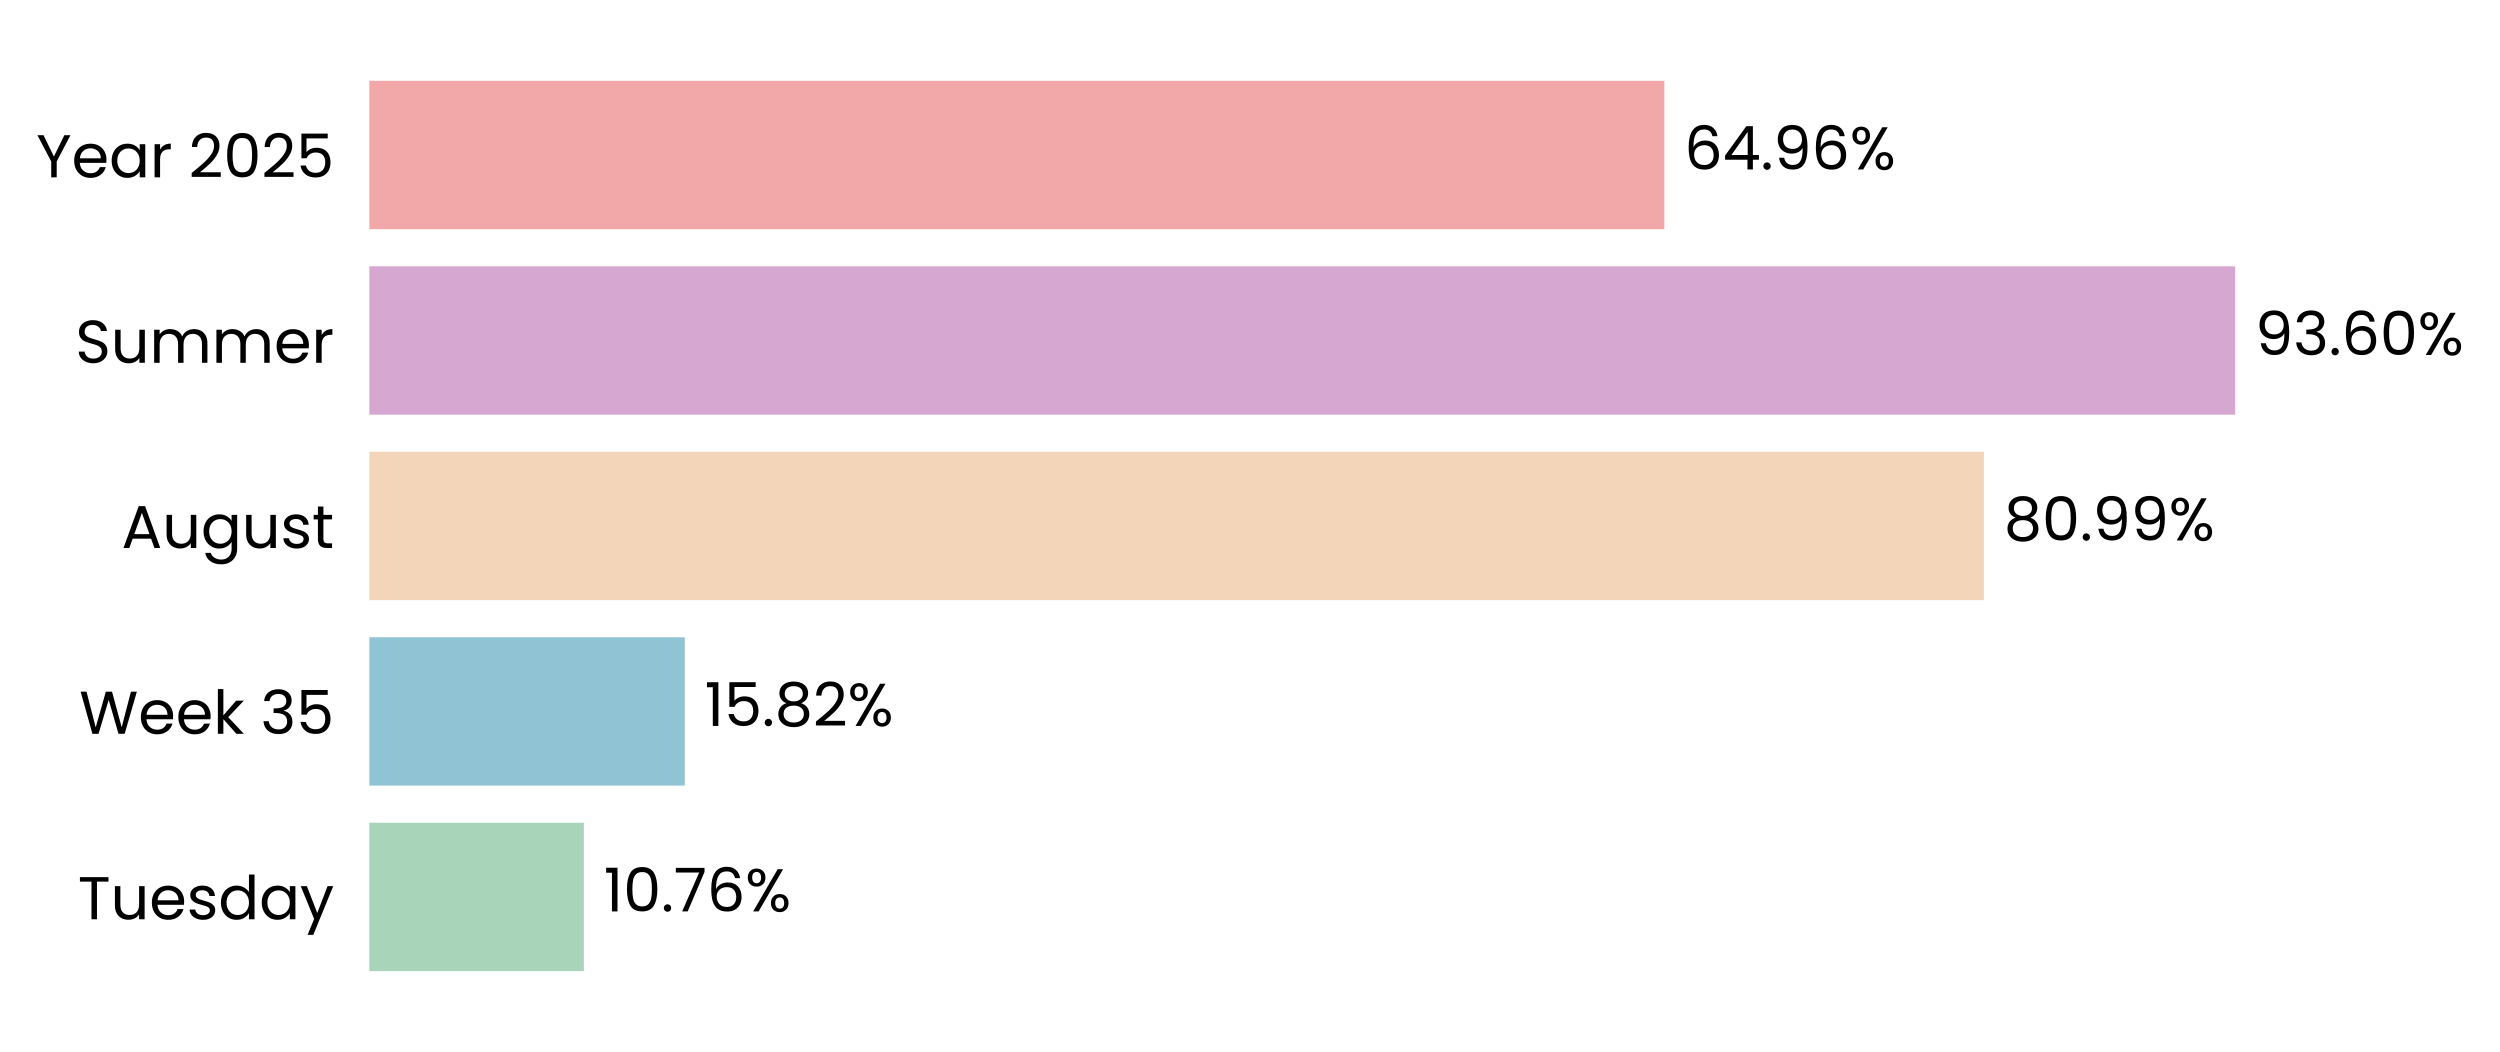
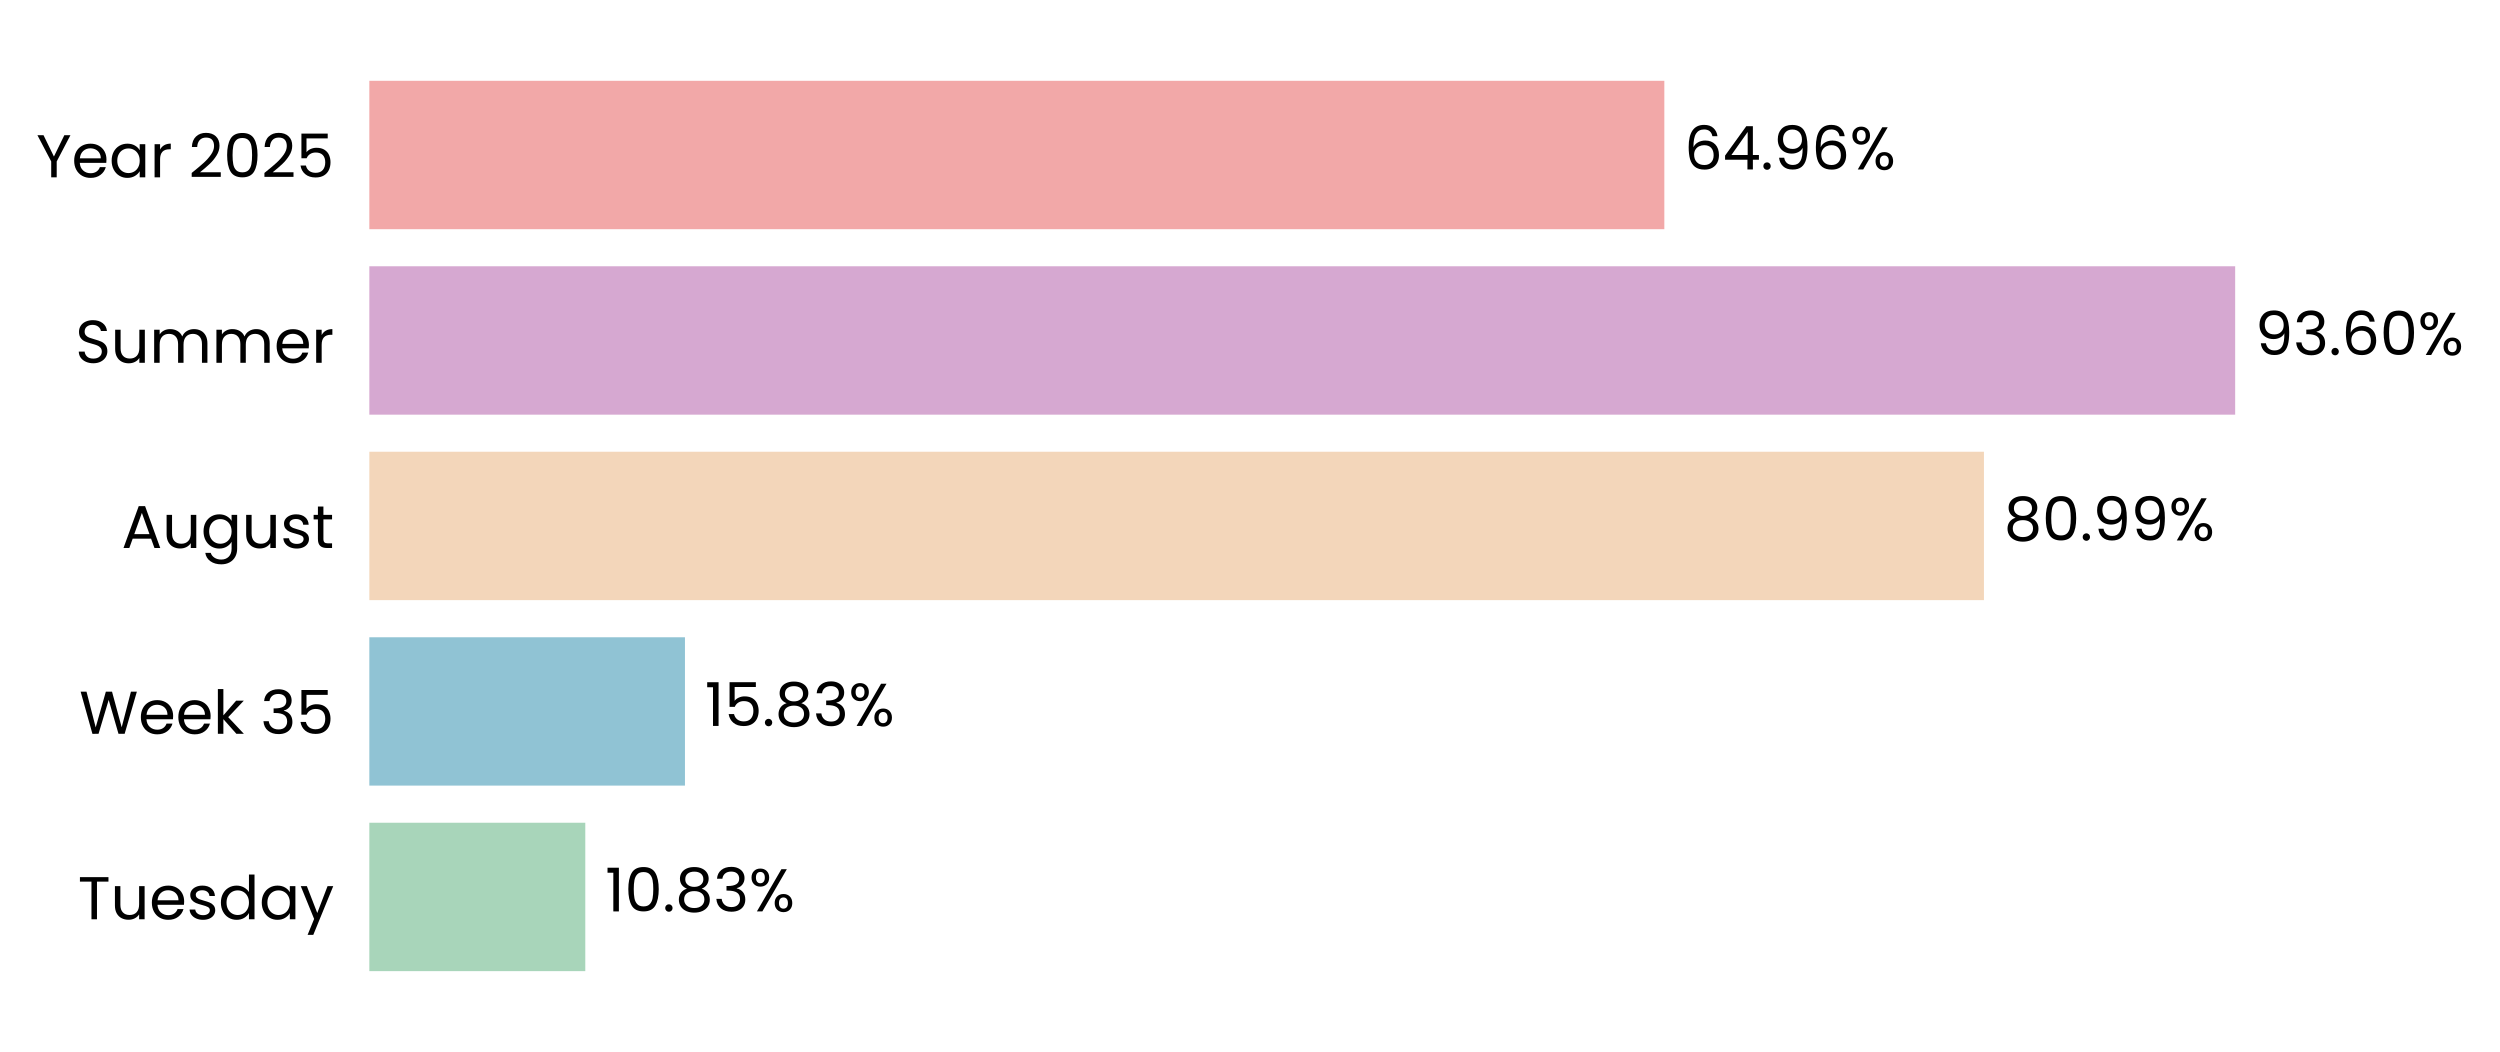
<svg xmlns="http://www.w3.org/2000/svg" xmlns:xlink="http://www.w3.org/1999/xlink" width="496.248pt" height="208.8pt" viewBox="0 0 496.248 208.8" version="1.1">
  <defs>
    <style type="text/css">*{stroke-linejoin: round; stroke-linecap: butt}</style>
  </defs>
  <g id="figure_1">
    <g id="patch_1">
      <path d="M 0 208.8  L 496.248 208.8  L 496.248 0  L 0 0  L 0 208.8  z " style="fill: none" />
    </g>
    <g id="axes_1">
      <g id="patch_2">
-         <path d="M 73.311 201.6  L 469.022 201.6  L 469.022 7.2  L 73.311 7.2  L 73.311 201.6  z " style="fill: none" />
+         <path d="M 73.311 201.6  L 469.019 201.6  L 469.019 7.2  L 73.311 7.2  L 73.311 201.6  z " style="fill: none" />
      </g>
      <g id="patch_3">
-         <path d="M 73.311 192.764  L 115.905 192.764  L 115.905 163.309  L 73.311 163.309  z " clip-path="url(#p18e36c8a97)" style="fill: #a8d5ba" />
+         <path d="M 73.311 192.764  L 116.18 192.764  L 116.18 163.309  L 73.311 163.309  z " clip-path="url(#p4ff3553440)" style="fill: #a8d5ba" />
      </g>
      <g id="patch_4">
-         <path d="M 73.311 155.945  L 135.926 155.945  L 135.926 126.491  L 73.311 126.491  z " clip-path="url(#p18e36c8a97)" style="fill: #90c3d4" />
+         <path d="M 73.311 155.945  L 135.965 155.945  L 135.965 126.491  L 73.311 126.491  z " clip-path="url(#p4ff3553440)" style="fill: #90c3d4" />
      </g>
      <g id="patch_5">
-         <path d="M 73.311 119.127  L 393.807 119.127  L 393.807 89.673  L 73.311 89.673  z " clip-path="url(#p18e36c8a97)" style="fill: #f3d6ba" />
+         <path d="M 73.311 119.127  L 393.813 119.127  L 393.813 89.673  L 73.311 89.673  z " clip-path="url(#p4ff3553440)" style="fill: #f3d6ba" />
      </g>
      <g id="patch_6">
-         <path d="M 73.311 82.309  L 443.678 82.309  L 443.678 52.855  L 73.311 52.855  z " clip-path="url(#p18e36c8a97)" style="fill: #d6a8d1" />
+         <path d="M 73.311 82.309  L 443.678 82.309  L 443.678 52.855  L 73.311 52.855  z " clip-path="url(#p4ff3553440)" style="fill: #d6a8d1" />
      </g>
      <g id="patch_7">
-         <path d="M 73.311 45.491  L 330.369 45.491  L 330.369 16.036  L 73.311 16.036  z " clip-path="url(#p18e36c8a97)" style="fill: #f2a8a8" />
+         <path d="M 73.311 45.491  L 330.368 45.491  L 330.368 16.036  L 73.311 16.036  z " clip-path="url(#p4ff3553440)" style="fill: #f2a8a8" />
      </g>
      <g id="matplotlib.axis_1">
        <g id="ytick_1">
          <g id="text_1">
            <g transform="translate(15.4575 182.4764) scale(0.12 -0.12)">
              <defs>
                <path id="Poppins-Regular-54" d="M 3238 4461  L 3238 3987  L 2022 3987  L 2022 0  L 1440 0  L 1440 3987  L 218 3987  L 218 4461  L 3238 4461  z " transform="scale(0.015625)" />
                <path id="Poppins-Regular-75" d="M 3603 3507  L 3603 0  L 3021 0  L 3021 518  Q 2854 250 2556 99  Q 2259 -51 1901 -51  Q 1491 -51 1164 118  Q 838 288 649 627  Q 461 966 461 1453  L 461 3507  L 1037 3507  L 1037 1530  Q 1037 1011 1299 732  Q 1562 454 2016 454  Q 2483 454 2752 742  Q 3021 1030 3021 1581  L 3021 3507  L 3603 3507  z " transform="scale(0.015625)" />
                <path id="Poppins-Regular-65" d="M 3693 1888  Q 3693 1722 3674 1536  L 870 1536  Q 902 1018 1225 726  Q 1549 435 2010 435  Q 2387 435 2640 611  Q 2893 787 2995 1082  L 3622 1082  Q 3482 576 3059 259  Q 2637 -58 2010 -58  Q 1510 -58 1116 166  Q 723 390 499 803  Q 275 1216 275 1760  Q 275 2304 492 2713  Q 710 3123 1104 3344  Q 1498 3565 2010 3565  Q 2509 3565 2893 3347  Q 3277 3130 3485 2749  Q 3693 2368 3693 1888  z M 3091 2010  Q 3091 2342 2944 2582  Q 2797 2822 2544 2947  Q 2291 3072 1984 3072  Q 1542 3072 1232 2790  Q 922 2509 877 2010  L 3091 2010  z " transform="scale(0.015625)" />
                <path id="Poppins-Regular-73" d="M 1734 -58  Q 1331 -58 1011 80  Q 691 218 505 464  Q 320 710 301 1030  L 902 1030  Q 928 768 1149 601  Q 1370 435 1728 435  Q 2061 435 2253 582  Q 2445 730 2445 954  Q 2445 1184 2240 1296  Q 2035 1408 1606 1517  Q 1216 1619 969 1724  Q 723 1830 547 2038  Q 371 2246 371 2586  Q 371 2854 531 3078  Q 691 3302 985 3433  Q 1280 3565 1658 3565  Q 2240 3565 2598 3270  Q 2957 2976 2982 2464  L 2400 2464  Q 2381 2739 2179 2905  Q 1978 3072 1638 3072  Q 1325 3072 1139 2937  Q 954 2803 954 2586  Q 954 2413 1066 2301  Q 1178 2189 1347 2121  Q 1517 2054 1818 1971  Q 2195 1869 2432 1769  Q 2669 1670 2838 1472  Q 3008 1274 3014 954  Q 3014 666 2854 435  Q 2694 205 2403 73  Q 2112 -58 1734 -58  z " transform="scale(0.015625)" />
                <path id="Poppins-Regular-64" d="M 275 1766  Q 275 2304 492 2710  Q 710 3117 1091 3341  Q 1472 3565 1946 3565  Q 2355 3565 2707 3376  Q 3059 3187 3245 2880  L 3245 4736  L 3834 4736  L 3834 0  L 3245 0  L 3245 659  Q 3072 346 2733 144  Q 2394 -58 1939 -58  Q 1472 -58 1091 172  Q 710 403 492 819  Q 275 1235 275 1766  z M 3245 1760  Q 3245 2157 3085 2451  Q 2925 2746 2653 2902  Q 2381 3059 2054 3059  Q 1728 3059 1459 2905  Q 1190 2752 1030 2457  Q 870 2163 870 1766  Q 870 1363 1030 1065  Q 1190 768 1459 611  Q 1728 454 2054 454  Q 2381 454 2653 611  Q 2925 768 3085 1065  Q 3245 1363 3245 1760  z " transform="scale(0.015625)" />
                <path id="Poppins-Regular-61" d="M 275 1766  Q 275 2304 492 2710  Q 710 3117 1091 3341  Q 1472 3565 1939 3565  Q 2400 3565 2739 3366  Q 3078 3168 3245 2867  L 3245 3507  L 3834 3507  L 3834 0  L 3245 0  L 3245 653  Q 3072 346 2729 144  Q 2387 -58 1933 -58  Q 1466 -58 1088 172  Q 710 403 492 819  Q 275 1235 275 1766  z M 3245 1760  Q 3245 2157 3085 2451  Q 2925 2746 2653 2902  Q 2381 3059 2054 3059  Q 1728 3059 1459 2905  Q 1190 2752 1030 2457  Q 870 2163 870 1766  Q 870 1363 1030 1065  Q 1190 768 1459 611  Q 1728 454 2054 454  Q 2381 454 2653 611  Q 2925 768 3085 1065  Q 3245 1363 3245 1760  z " transform="scale(0.015625)" />
                <path id="Poppins-Regular-79" d="M 3514 3507  L 1402 -1651  L 800 -1651  L 1491 38  L 77 3507  L 723 3507  L 1824 666  L 2912 3507  L 3514 3507  z " transform="scale(0.015625)" />
              </defs>
              <use xlink:href="#Poppins-Regular-54" />
              <use xlink:href="#Poppins-Regular-75" transform="translate(54.09999 0)" />
              <use xlink:href="#Poppins-Regular-65" transform="translate(118.1 0)" />
              <use xlink:href="#Poppins-Regular-73" transform="translate(180.1 0)" />
              <use xlink:href="#Poppins-Regular-64" transform="translate(232.3 0)" />
              <use xlink:href="#Poppins-Regular-61" transform="translate(299.8999 0)" />
              <use xlink:href="#Poppins-Regular-79" transform="translate(367.4999 0)" />
            </g>
          </g>
        </g>
        <g id="ytick_2">
          <g id="text_2">
            <g transform="translate(15.73125 145.6582) scale(0.12 -0.12)">
              <defs>
                <path id="Poppins-Regular-57" d="M 6099 4461  L 4806 0  L 4154 0  L 3117 3590  L 2042 0  L 1395 -6  L 147 4461  L 768 4461  L 1741 678  L 2816 4461  L 3469 4461  L 4493 691  L 5472 4461  L 6099 4461  z " transform="scale(0.015625)" />
                <path id="Poppins-Regular-6b" d="M 2451 0  L 1075 1549  L 1075 0  L 493 0  L 493 4736  L 1075 4736  L 1075 1952  L 2426 3507  L 3238 3507  L 1587 1760  L 3245 0  L 2451 0  z " transform="scale(0.015625)" />
                <path id="Poppins-Regular-20" transform="scale(0.015625)" />
                <path id="Poppins-Regular-33" d="M 384 3462  Q 429 4051 838 4384  Q 1248 4717 1901 4717  Q 2336 4717 2653 4560  Q 2970 4403 3133 4134  Q 3296 3866 3296 3526  Q 3296 3130 3069 2842  Q 2842 2554 2477 2470  L 2477 2438  Q 2893 2336 3136 2035  Q 3379 1734 3379 1248  Q 3379 883 3212 592  Q 3046 301 2713 134  Q 2381 -32 1914 -32  Q 1235 -32 800 323  Q 365 678 314 1331  L 877 1331  Q 922 947 1190 704  Q 1459 461 1907 461  Q 2355 461 2588 694  Q 2822 928 2822 1299  Q 2822 1779 2502 1990  Q 2182 2202 1536 2202  L 1389 2202  L 1389 2688  L 1542 2688  Q 2131 2694 2432 2883  Q 2733 3072 2733 3469  Q 2733 3808 2512 4013  Q 2291 4218 1882 4218  Q 1485 4218 1241 4013  Q 998 3808 954 3462  L 384 3462  z " transform="scale(0.015625)" />
                <path id="Poppins-Regular-35" d="M 3347 4122  L 1101 4122  L 1101 2662  Q 1248 2867 1536 2998  Q 1824 3130 2157 3130  Q 2688 3130 3021 2909  Q 3354 2688 3498 2339  Q 3642 1990 3642 1600  Q 3642 1139 3469 774  Q 3296 410 2941 198  Q 2586 -13 2061 -13  Q 1389 -13 973 332  Q 557 678 467 1254  L 1037 1254  Q 1120 890 1389 685  Q 1658 480 2067 480  Q 2573 480 2829 784  Q 3085 1088 3085 1587  Q 3085 2086 2829 2358  Q 2573 2630 2074 2630  Q 1734 2630 1481 2467  Q 1229 2304 1114 2022  L 563 2022  L 563 4634  L 3347 4634  L 3347 4122  z " transform="scale(0.015625)" />
              </defs>
              <use xlink:href="#Poppins-Regular-57" />
              <use xlink:href="#Poppins-Regular-65" transform="translate(97.59999 0)" />
              <use xlink:href="#Poppins-Regular-65" transform="translate(159.6 0)" />
              <use xlink:href="#Poppins-Regular-6b" transform="translate(221.6 0)" />
              <use xlink:href="#Poppins-Regular-20" transform="translate(273.0999 0)" />
              <use xlink:href="#Poppins-Regular-33" transform="translate(299.7999 0)" />
              <use xlink:href="#Poppins-Regular-35" transform="translate(358.6999 0)" />
            </g>
          </g>
        </g>
        <g id="ytick_3">
          <g id="text_3">
            <g transform="translate(24.11812 108.78) scale(0.12 -0.12)">
              <defs>
                <path id="Poppins-Regular-41" d="M 3130 992  L 1184 992  L 826 0  L 211 0  L 1824 4435  L 2496 4435  L 4102 0  L 3488 0  L 3130 992  z M 2963 1466  L 2157 3718  L 1350 1466  L 2963 1466  z " transform="scale(0.015625)" />
                <path id="Poppins-Regular-67" d="M 1939 3565  Q 2394 3565 2736 3366  Q 3078 3168 3245 2867  L 3245 3507  L 3834 3507  L 3834 -77  Q 3834 -557 3629 -931  Q 3424 -1306 3043 -1517  Q 2662 -1728 2157 -1728  Q 1466 -1728 1005 -1401  Q 544 -1075 461 -512  L 1037 -512  Q 1133 -832 1433 -1027  Q 1734 -1222 2157 -1222  Q 2637 -1222 2941 -921  Q 3245 -621 3245 -77  L 3245 659  Q 3072 352 2733 147  Q 2394 -58 1939 -58  Q 1472 -58 1091 172  Q 710 403 492 819  Q 275 1235 275 1766  Q 275 2304 492 2710  Q 710 3117 1091 3341  Q 1472 3565 1939 3565  z M 3245 1760  Q 3245 2157 3085 2451  Q 2925 2746 2653 2902  Q 2381 3059 2054 3059  Q 1728 3059 1459 2905  Q 1190 2752 1030 2457  Q 870 2163 870 1766  Q 870 1363 1030 1065  Q 1190 768 1459 611  Q 1728 454 2054 454  Q 2381 454 2653 611  Q 2925 768 3085 1065  Q 3245 1363 3245 1760  z " transform="scale(0.015625)" />
                <path id="Poppins-Regular-74" d="M 1203 3027  L 1203 960  Q 1203 704 1312 598  Q 1421 493 1690 493  L 2118 493  L 2118 0  L 1594 0  Q 1107 0 864 224  Q 621 448 621 960  L 621 3027  L 166 3027  L 166 3507  L 621 3507  L 621 4390  L 1203 4390  L 1203 3507  L 2118 3507  L 2118 3027  L 1203 3027  z " transform="scale(0.015625)" />
              </defs>
              <use xlink:href="#Poppins-Regular-41" />
              <use xlink:href="#Poppins-Regular-75" transform="translate(67.39999 0)" />
              <use xlink:href="#Poppins-Regular-67" transform="translate(131.4 0)" />
              <use xlink:href="#Poppins-Regular-75" transform="translate(199 0)" />
              <use xlink:href="#Poppins-Regular-73" transform="translate(263 0)" />
              <use xlink:href="#Poppins-Regular-74" transform="translate(315.2 0)" />
            </g>
          </g>
        </g>
        <g id="ytick_4">
          <g id="text_4">
            <g transform="translate(14.95125 72.02182) scale(0.12 -0.12)">
              <defs>
                <path id="Poppins-Regular-53" d="M 1907 -45  Q 1466 -45 1117 112  Q 768 269 569 547  Q 371 826 365 1190  L 986 1190  Q 1018 877 1245 662  Q 1472 448 1907 448  Q 2323 448 2563 656  Q 2803 864 2803 1190  Q 2803 1446 2662 1606  Q 2522 1766 2310 1849  Q 2099 1933 1741 2029  Q 1299 2144 1033 2259  Q 768 2374 579 2620  Q 390 2867 390 3283  Q 390 3648 576 3929  Q 762 4211 1098 4364  Q 1434 4518 1869 4518  Q 2496 4518 2896 4204  Q 3296 3891 3347 3373  L 2707 3373  Q 2675 3629 2438 3824  Q 2202 4019 1811 4019  Q 1446 4019 1216 3830  Q 986 3642 986 3302  Q 986 3059 1123 2905  Q 1261 2752 1462 2672  Q 1664 2592 2029 2490  Q 2470 2368 2739 2249  Q 3008 2131 3200 1884  Q 3392 1638 3392 1216  Q 3392 890 3219 602  Q 3046 314 2707 134  Q 2368 -45 1907 -45  z " transform="scale(0.015625)" />
                <path id="Poppins-Regular-6d" d="M 4710 3571  Q 5120 3571 5440 3401  Q 5760 3232 5945 2893  Q 6131 2554 6131 2067  L 6131 0  L 5555 0  L 5555 1984  Q 5555 2509 5296 2787  Q 5037 3066 4595 3066  Q 4141 3066 3872 2774  Q 3603 2483 3603 1933  L 3603 0  L 3027 0  L 3027 1984  Q 3027 2509 2768 2787  Q 2509 3066 2067 3066  Q 1613 3066 1344 2774  Q 1075 2483 1075 1933  L 1075 0  L 493 0  L 493 3507  L 1075 3507  L 1075 3002  Q 1248 3277 1539 3424  Q 1830 3571 2182 3571  Q 2624 3571 2963 3372  Q 3302 3174 3469 2790  Q 3616 3162 3955 3366  Q 4294 3571 4710 3571  z " transform="scale(0.015625)" />
                <path id="Poppins-Regular-72" d="M 1075 2938  Q 1229 3238 1513 3404  Q 1798 3571 2208 3571  L 2208 2970  L 2054 2970  Q 1075 2970 1075 1907  L 1075 0  L 493 0  L 493 3507  L 1075 3507  L 1075 2938  z " transform="scale(0.015625)" />
              </defs>
              <use xlink:href="#Poppins-Regular-53" />
              <use xlink:href="#Poppins-Regular-75" transform="translate(58.7 0)" />
              <use xlink:href="#Poppins-Regular-6d" transform="translate(122.7 0)" />
              <use xlink:href="#Poppins-Regular-6d" transform="translate(225.7 0)" />
              <use xlink:href="#Poppins-Regular-65" transform="translate(328.7 0)" />
              <use xlink:href="#Poppins-Regular-72" transform="translate(390.6999 0)" />
            </g>
          </g>
        </g>
        <g id="ytick_5">
          <g id="text_5">
            <g transform="translate(7.2 35.20364) scale(0.12 -0.12)">
              <defs>
                <path id="Poppins-Regular-59" d="M 3616 4461  L 2163 1683  L 2163 0  L 1581 0  L 1581 1683  L 122 4461  L 768 4461  L 1869 2202  L 2970 4461  L 3616 4461  z " transform="scale(0.015625)" />
                <path id="Poppins-Regular-32" d="M 326 467  Q 1139 1120 1600 1539  Q 2061 1958 2377 2416  Q 2694 2874 2694 3315  Q 2694 3731 2492 3971  Q 2291 4211 1843 4211  Q 1408 4211 1168 3939  Q 928 3667 909 3213  L 346 3213  Q 371 3930 780 4320  Q 1190 4710 1837 4710  Q 2496 4710 2883 4345  Q 3270 3981 3270 3341  Q 3270 2810 2953 2307  Q 2637 1805 2233 1424  Q 1830 1043 1203 538  L 3405 538  L 3405 51  L 326 51  L 326 467  z " transform="scale(0.015625)" />
                <path id="Poppins-Regular-30" d="M 397 2362  Q 397 3462 755 4080  Q 1114 4698 2010 4698  Q 2899 4698 3257 4080  Q 3616 3462 3616 2362  Q 3616 1242 3257 621  Q 2899 0 2010 0  Q 1114 0 755 621  Q 397 1242 397 2362  z M 3040 2362  Q 3040 2918 2966 3305  Q 2893 3693 2665 3929  Q 2438 4166 2010 4166  Q 1574 4166 1347 3929  Q 1120 3693 1046 3305  Q 973 2918 973 2362  Q 973 1786 1046 1395  Q 1120 1005 1347 768  Q 1574 531 2010 531  Q 2438 531 2665 768  Q 2893 1005 2966 1395  Q 3040 1786 3040 2362  z " transform="scale(0.015625)" />
              </defs>
              <use xlink:href="#Poppins-Regular-59" />
              <use xlink:href="#Poppins-Regular-65" transform="translate(58.39999 0)" />
              <use xlink:href="#Poppins-Regular-61" transform="translate(120.4 0)" />
              <use xlink:href="#Poppins-Regular-72" transform="translate(188 0)" />
              <use xlink:href="#Poppins-Regular-20" transform="translate(225.3 0)" />
              <use xlink:href="#Poppins-Regular-32" transform="translate(252 0)" />
              <use xlink:href="#Poppins-Regular-30" transform="translate(309.4999 0)" />
              <use xlink:href="#Poppins-Regular-32" transform="translate(372.2999 0)" />
              <use xlink:href="#Poppins-Regular-35" transform="translate(429.7999 0)" />
            </g>
          </g>
        </g>
      </g>
      <g id="text_6">
-         <g transform="translate(119.8622 180.9164) scale(0.12 -0.12)">
+         <g transform="translate(120.1367 180.9164) scale(0.12 -0.12)">
          <defs>
            <path id="Poppins-Regular-31" d="M 243 4096  L 243 4627  L 1446 4627  L 1446 0  L 858 0  L 858 4096  L 243 4096  z " transform="scale(0.015625)" />
            <path id="Poppins-Regular-2e" d="M 678 -38  Q 512 -38 397 77  Q 282 192 282 358  Q 282 525 397 640  Q 512 755 678 755  Q 838 755 950 640  Q 1062 525 1062 358  Q 1062 192 950 77  Q 838 -38 678 -38  z " transform="scale(0.015625)" />
-             <path id="Poppins-Regular-37" d="M 3245 4173  L 1466 0  L 877 0  L 2682 4115  L 211 4115  L 211 4614  L 3245 4614  L 3245 4173  z " transform="scale(0.015625)" />
-             <path id="Poppins-Regular-36" d="M 2976 3526  Q 2835 4237 2099 4237  Q 1530 4237 1248 3798  Q 966 3360 973 2355  Q 1120 2688 1462 2877  Q 1805 3066 2227 3066  Q 2886 3066 3280 2656  Q 3674 2246 3674 1523  Q 3674 1088 3504 742  Q 3334 397 2992 192  Q 2650 -13 2163 -13  Q 1504 -13 1133 281  Q 762 576 614 1094  Q 467 1613 467 2374  Q 467 4723 2106 4723  Q 2733 4723 3091 4384  Q 3450 4045 3514 3526  L 2976 3526  z M 2106 2573  Q 1830 2573 1587 2461  Q 1344 2349 1193 2121  Q 1043 1894 1043 1568  Q 1043 1082 1324 778  Q 1606 474 2131 474  Q 2579 474 2844 752  Q 3110 1030 3110 1504  Q 3110 2003 2854 2288  Q 2598 2573 2106 2573  z " transform="scale(0.015625)" />
+             <path id="Poppins-Regular-38" d="M 1242 2406  Q 883 2547 691 2816  Q 499 3085 499 3469  Q 499 3814 672 4092  Q 845 4371 1187 4534  Q 1530 4698 2016 4698  Q 2502 4698 2844 4534  Q 3187 4371 3363 4092  Q 3539 3814 3539 3469  Q 3539 3098 3340 2819  Q 3142 2541 2797 2406  Q 3194 2285 3427 1981  Q 3661 1677 3661 1248  Q 3661 832 3456 521  Q 3251 211 2876 41  Q 2502 -128 2016 -128  Q 1530 -128 1162 41  Q 794 211 589 521  Q 384 832 384 1248  Q 384 1677 614 1984  Q 845 2291 1242 2406  z M 2976 3398  Q 2976 3789 2720 4000  Q 2464 4211 2016 4211  Q 1574 4211 1318 4000  Q 1062 3789 1062 3392  Q 1062 3034 1328 2816  Q 1594 2598 2016 2598  Q 2445 2598 2710 2819  Q 2976 3040 2976 3398  z M 2016 2150  Q 1542 2150 1241 1929  Q 941 1709 941 1267  Q 941 858 1232 608  Q 1523 358 2016 358  Q 2509 358 2797 608  Q 3085 858 3085 1267  Q 3085 1696 2790 1923  Q 2496 2150 2016 2150  z " transform="scale(0.015625)" />
            <path id="Poppins-Regular-25" d="M 269 3584  Q 269 4019 531 4278  Q 794 4538 1203 4538  Q 1613 4538 1875 4278  Q 2138 4019 2138 3584  Q 2138 3142 1875 2883  Q 1613 2624 1203 2624  Q 794 2624 531 2883  Q 269 3142 269 3584  z M 4006 4467  L 1414 0  L 838 0  L 3430 4467  L 4006 4467  z M 1203 4179  Q 986 4179 861 4028  Q 736 3878 736 3584  Q 736 3290 861 3136  Q 986 2982 1203 2982  Q 1421 2982 1549 3139  Q 1677 3296 1677 3584  Q 1677 3878 1549 4028  Q 1421 4179 1203 4179  z M 2720 883  Q 2720 1325 2982 1584  Q 3245 1843 3654 1843  Q 4064 1843 4323 1584  Q 4582 1325 4582 883  Q 4582 448 4323 185  Q 4064 -77 3654 -77  Q 3245 -77 2982 182  Q 2720 442 2720 883  z M 3648 1478  Q 3430 1478 3302 1328  Q 3174 1178 3174 883  Q 3174 595 3302 444  Q 3430 294 3648 294  Q 3866 294 3994 444  Q 4122 595 4122 883  Q 4122 1178 3994 1328  Q 3866 1478 3648 1478  z " transform="scale(0.015625)" />
          </defs>
          <use xlink:href="#Poppins-Regular-31" />
          <use xlink:href="#Poppins-Regular-30" transform="translate(31.99998 0)" />
          <use xlink:href="#Poppins-Regular-2e" transform="translate(94.79997 0)" />
-           <use xlink:href="#Poppins-Regular-37" transform="translate(115.8 0)" />
-           <use xlink:href="#Poppins-Regular-36" transform="translate(170.3999 0)" />
-           <use xlink:href="#Poppins-Regular-25" transform="translate(233.8999 0)" />
+           <use xlink:href="#Poppins-Regular-38" transform="translate(115.8 0)" />
+           <use xlink:href="#Poppins-Regular-33" transform="translate(178.8999 0)" />
+           <use xlink:href="#Poppins-Regular-25" transform="translate(237.7999 0)" />
        </g>
      </g>
      <g id="text_7">
-         <g transform="translate(139.8833 144.0982) scale(0.12 -0.12)">
-           <defs>
-             <path id="Poppins-Regular-38" d="M 1242 2406  Q 883 2547 691 2816  Q 499 3085 499 3469  Q 499 3814 672 4092  Q 845 4371 1187 4534  Q 1530 4698 2016 4698  Q 2502 4698 2844 4534  Q 3187 4371 3363 4092  Q 3539 3814 3539 3469  Q 3539 3098 3340 2819  Q 3142 2541 2797 2406  Q 3194 2285 3427 1981  Q 3661 1677 3661 1248  Q 3661 832 3456 521  Q 3251 211 2876 41  Q 2502 -128 2016 -128  Q 1530 -128 1162 41  Q 794 211 589 521  Q 384 832 384 1248  Q 384 1677 614 1984  Q 845 2291 1242 2406  z M 2976 3398  Q 2976 3789 2720 4000  Q 2464 4211 2016 4211  Q 1574 4211 1318 4000  Q 1062 3789 1062 3392  Q 1062 3034 1328 2816  Q 1594 2598 2016 2598  Q 2445 2598 2710 2819  Q 2976 3040 2976 3398  z M 2016 2150  Q 1542 2150 1241 1929  Q 941 1709 941 1267  Q 941 858 1232 608  Q 1523 358 2016 358  Q 2509 358 2797 608  Q 3085 858 3085 1267  Q 3085 1696 2790 1923  Q 2496 2150 2016 2150  z " transform="scale(0.015625)" />
-           </defs>
+         <g transform="translate(139.9221 144.0982) scale(0.12 -0.12)">
          <use xlink:href="#Poppins-Regular-31" />
          <use xlink:href="#Poppins-Regular-35" transform="translate(31.99998 0)" />
          <use xlink:href="#Poppins-Regular-2e" transform="translate(94.79997 0)" />
          <use xlink:href="#Poppins-Regular-38" transform="translate(115.8 0)" />
-           <use xlink:href="#Poppins-Regular-32" transform="translate(178.8999 0)" />
-           <use xlink:href="#Poppins-Regular-25" transform="translate(236.3999 0)" />
+           <use xlink:href="#Poppins-Regular-33" transform="translate(178.8999 0)" />
+           <use xlink:href="#Poppins-Regular-25" transform="translate(237.7999 0)" />
        </g>
      </g>
      <g id="text_8">
-         <g transform="translate(397.7641 107.28) scale(0.12 -0.12)">
+         <g transform="translate(397.7705 107.28) scale(0.12 -0.12)">
          <defs>
            <path id="Poppins-Regular-39" d="M 1146 1242  Q 1210 877 1443 678  Q 1677 480 2074 480  Q 2605 480 2857 896  Q 3110 1312 3098 2298  Q 2963 2010 2649 1846  Q 2336 1683 1952 1683  Q 1523 1683 1187 1859  Q 851 2035 659 2374  Q 467 2714 467 3194  Q 467 3878 864 4297  Q 1261 4717 1990 4717  Q 2886 4717 3248 4134  Q 3610 3552 3610 2400  Q 3610 1594 3466 1069  Q 3322 544 2979 269  Q 2637 -6 2042 -6  Q 1389 -6 1024 346  Q 659 698 608 1242  L 1146 1242  z M 2048 2176  Q 2477 2176 2752 2441  Q 3027 2707 3027 3162  Q 3027 3642 2758 3936  Q 2490 4230 2003 4230  Q 1555 4230 1289 3948  Q 1024 3667 1024 3206  Q 1024 2739 1286 2457  Q 1549 2176 2048 2176  z " transform="scale(0.015625)" />
          </defs>
          <use xlink:href="#Poppins-Regular-38" />
          <use xlink:href="#Poppins-Regular-30" transform="translate(63.09999 0)" />
          <use xlink:href="#Poppins-Regular-2e" transform="translate(125.9 0)" />
          <use xlink:href="#Poppins-Regular-39" transform="translate(146.9 0)" />
          <use xlink:href="#Poppins-Regular-39" transform="translate(209.8999 0)" />
          <use xlink:href="#Poppins-Regular-25" transform="translate(272.8999 0)" />
        </g>
      </g>
      <g id="text_9">
-         <g transform="translate(447.635 70.46182) scale(0.12 -0.12)">
+         <g transform="translate(447.6352 70.46182) scale(0.12 -0.12)">
+           <defs>
+             <path id="Poppins-Regular-36" d="M 2976 3526  Q 2835 4237 2099 4237  Q 1530 4237 1248 3798  Q 966 3360 973 2355  Q 1120 2688 1462 2877  Q 1805 3066 2227 3066  Q 2886 3066 3280 2656  Q 3674 2246 3674 1523  Q 3674 1088 3504 742  Q 3334 397 2992 192  Q 2650 -13 2163 -13  Q 1504 -13 1133 281  Q 762 576 614 1094  Q 467 1613 467 2374  Q 467 4723 2106 4723  Q 2733 4723 3091 4384  Q 3450 4045 3514 3526  L 2976 3526  z M 2106 2573  Q 1830 2573 1587 2461  Q 1344 2349 1193 2121  Q 1043 1894 1043 1568  Q 1043 1082 1324 778  Q 1606 474 2131 474  Q 2579 474 2844 752  Q 3110 1030 3110 1504  Q 3110 2003 2854 2288  Q 2598 2573 2106 2573  z " transform="scale(0.015625)" />
+           </defs>
          <use xlink:href="#Poppins-Regular-39" />
          <use xlink:href="#Poppins-Regular-33" transform="translate(62.99999 0)" />
          <use xlink:href="#Poppins-Regular-2e" transform="translate(121.9 0)" />
          <use xlink:href="#Poppins-Regular-36" transform="translate(142.9 0)" />
          <use xlink:href="#Poppins-Regular-30" transform="translate(206.3999 0)" />
          <use xlink:href="#Poppins-Regular-25" transform="translate(269.1999 0)" />
        </g>
      </g>
      <g id="text_10">
-         <g transform="translate(334.3261 33.64364) scale(0.12 -0.12)">
+         <g transform="translate(334.3249 33.64364) scale(0.12 -0.12)">
          <defs>
            <path id="Poppins-Regular-34" d="M 256 1030  L 256 1472  L 2502 4582  L 3200 4582  L 3200 1536  L 3840 1536  L 3840 1030  L 3200 1030  L 3200 0  L 2624 0  L 2624 1030  L 256 1030  z M 2650 3974  L 928 1536  L 2650 1536  L 2650 3974  z " transform="scale(0.015625)" />
          </defs>
          <use xlink:href="#Poppins-Regular-36" />
          <use xlink:href="#Poppins-Regular-34" transform="translate(63.49999 0)" />
          <use xlink:href="#Poppins-Regular-2e" transform="translate(126.4 0)" />
          <use xlink:href="#Poppins-Regular-39" transform="translate(147.4 0)" />
          <use xlink:href="#Poppins-Regular-36" transform="translate(210.3999 0)" />
          <use xlink:href="#Poppins-Regular-25" transform="translate(273.8999 0)" />
        </g>
      </g>
    </g>
  </g>
  <defs>
-     <clipPath id="p18e36c8a97">
-       <rect x="73.311" y="7.2" width="395.711" height="194.4" />
+     <clipPath id="p4ff3553440">
+       <rect x="73.311" y="7.2" width="395.708" height="194.4" />
    </clipPath>
  </defs>
</svg>
